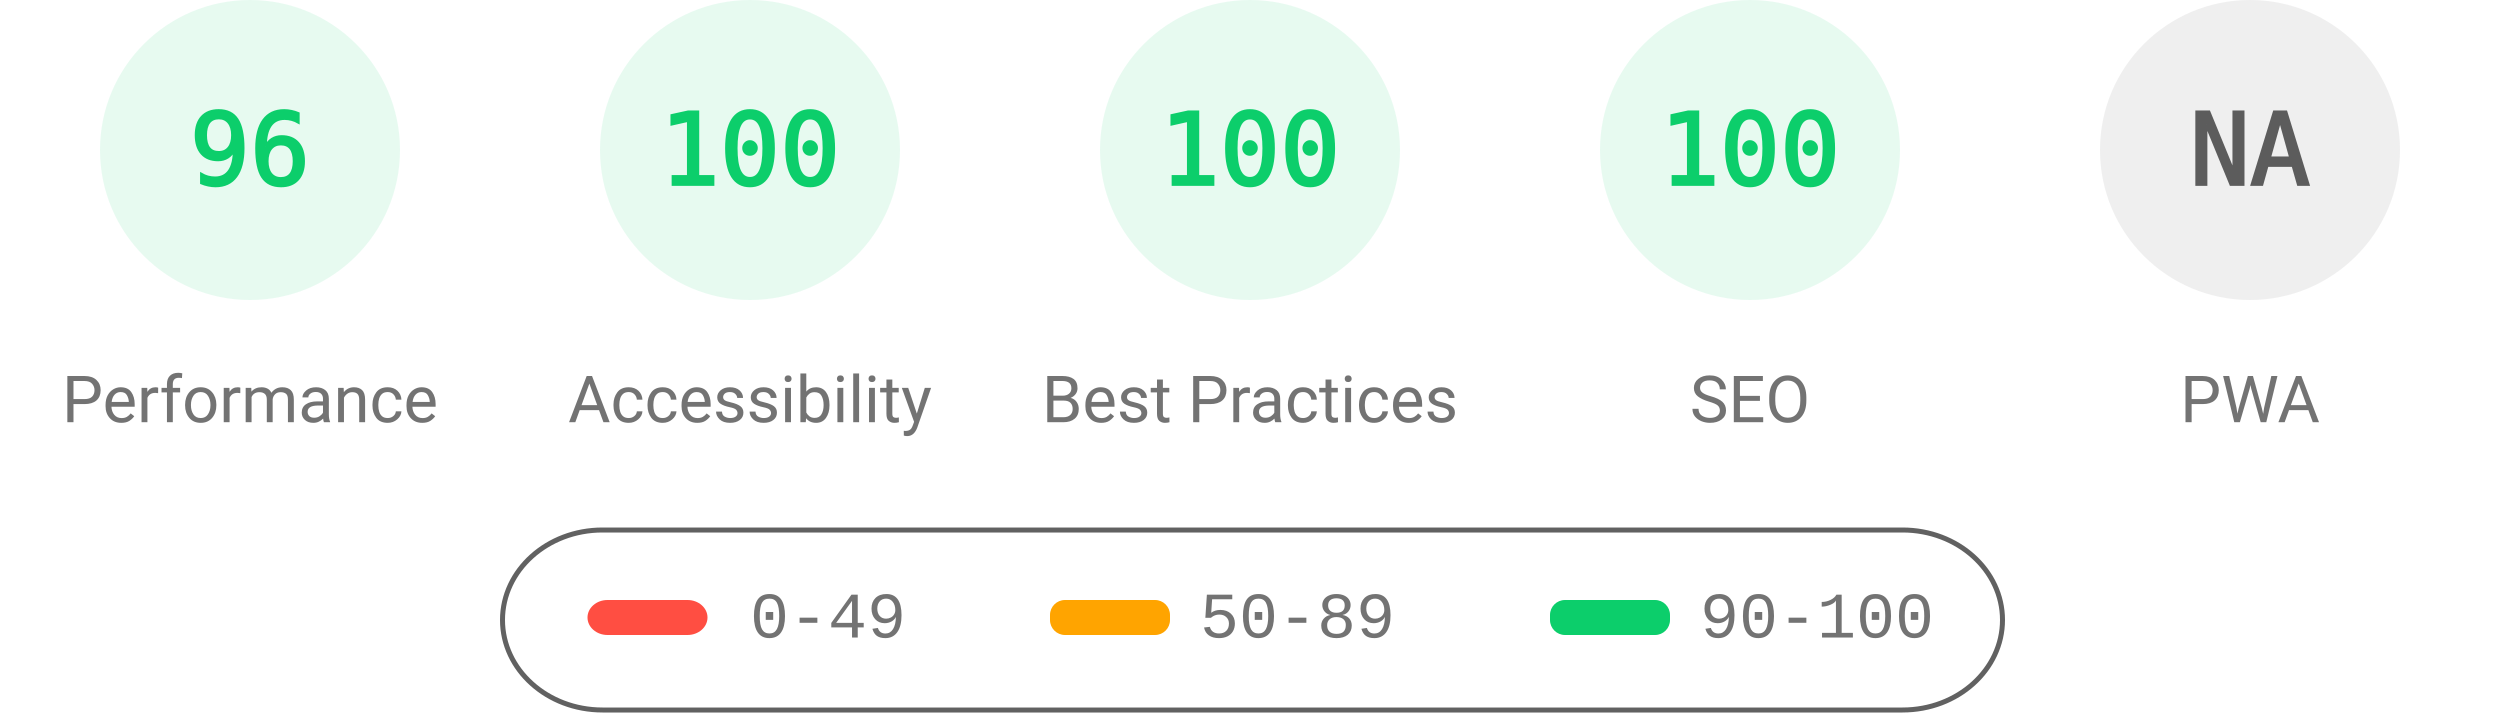
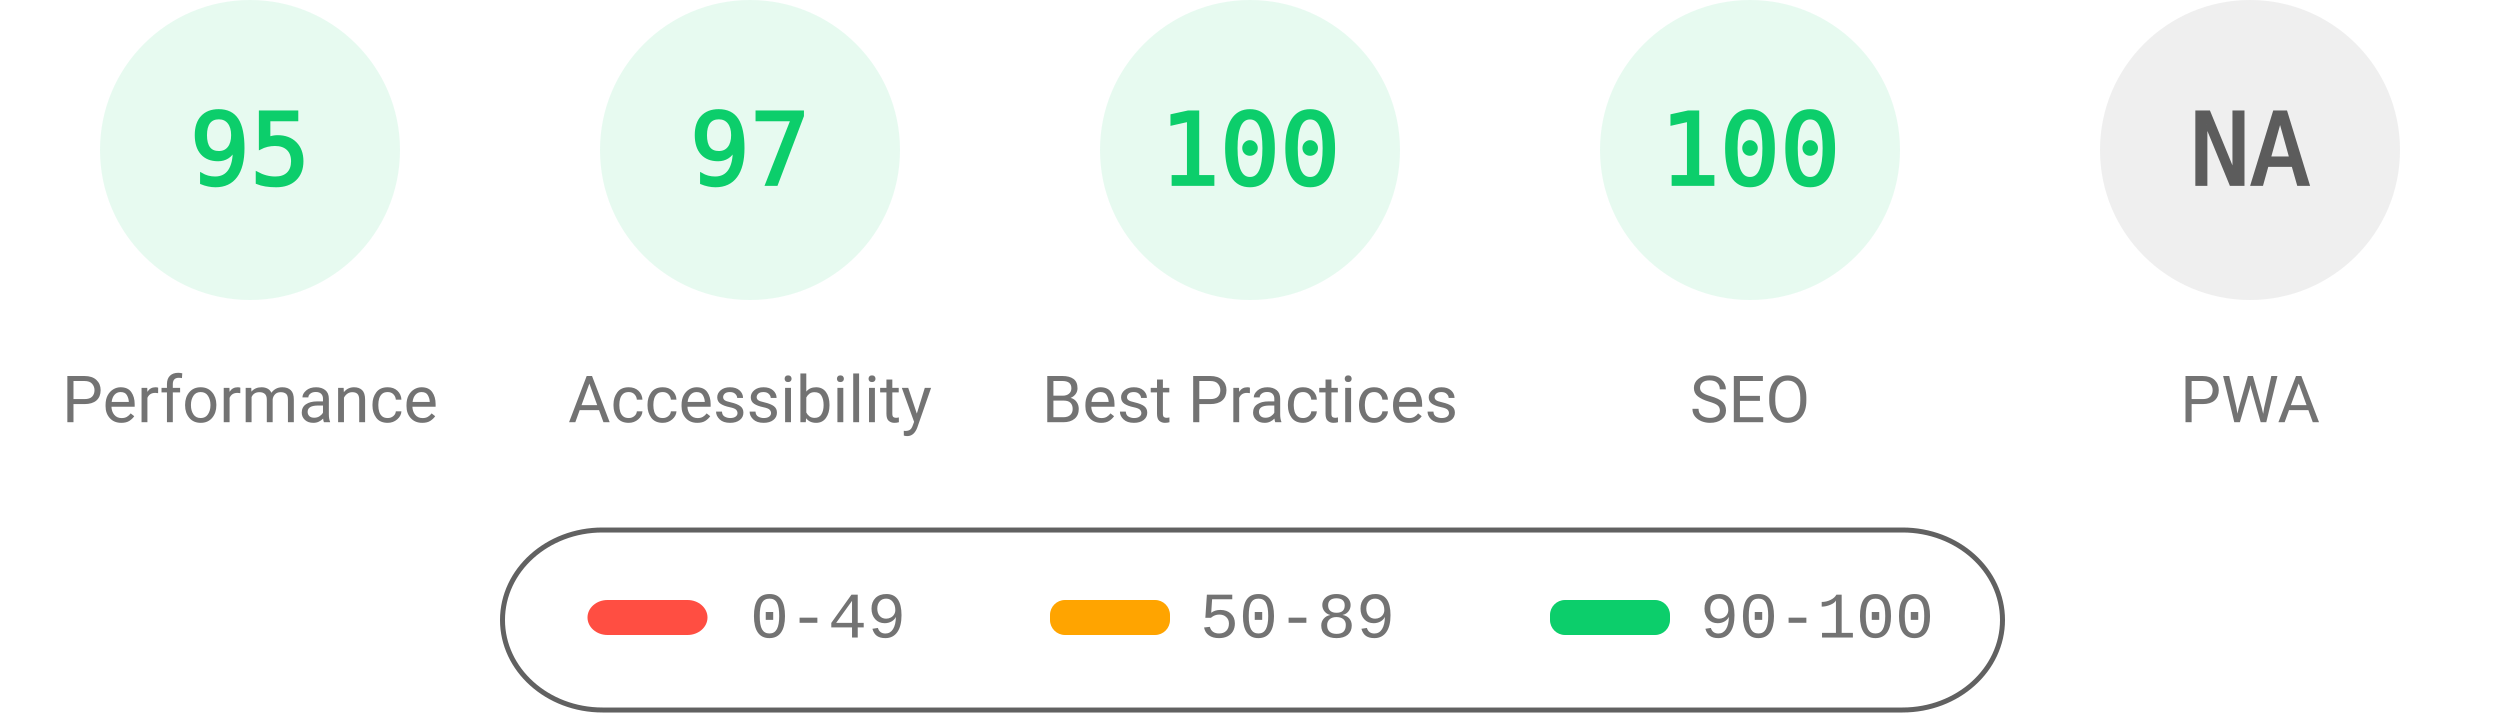
<svg xmlns="http://www.w3.org/2000/svg" fill="none" width="1000" height="285">
  <style>.gauge-base{opacity:.1}.gauge-arc{fill:none;animation-delay:250ms;stroke-linecap:round;transform:rotate(-90deg);transform-origin:100px 60px;animation:load-gauge 1s ease forwards}.guage-text{font-size:40px;font-family:monospace;text-align:center}.guage-red{color:#ff4e42;fill:#ff4e42;stroke:#ff4e42}.guage-orange{color:#ffa400;fill:#ffa400;stroke:#ffa400}.guage-green{color:#0cce6b;fill:#0cce6b;stroke:#0cce6b}.guage-undefined{color:#5c5c5c;fill:#5c5c5c;stroke:#5c5c5c}.guage-title{color:#737373;fill:#737373;stroke:none;font-size:26px;line-height:26px;font-family:Roboto,Halvetica,Arial,sans-serif}@keyframes load-gauge{from{stroke-dasharray:0 352.858}}</style>
  <svg class="guage-div guage-perf guage-green" viewBox="0 0 200 200" width="200" height="200">
    <circle class="gauge-base" r="56" cx="100" cy="60" stroke-width="8" />
-     <circle class="gauge-arc guage-arc-1" r="56" cx="100" cy="60" stroke-width="8" style="stroke-dasharray:337.784,351.858" />
-     <text class="guage-text" x="100" y="60" alignment-baseline="central" dominant-baseline="central" text-anchor="middle">96</text>
+     <circle class="gauge-arc guage-arc-1" r="56" cx="100" cy="60" stroke-width="8" style="stroke-dasharray:334.265,351.858" />
+     <text class="guage-text" x="100" y="60" alignment-baseline="central" dominant-baseline="central" text-anchor="middle">95</text>
    <text class="guage-title" x="100" y="160" alignment-baseline="central" dominant-baseline="central" text-anchor="middle">Performance</text>
  </svg>
  <svg class="guage-div guage-acc guage-green" viewBox="0 0 200 200" width="200" height="200" x="200">
    <circle class="gauge-base" r="56" cx="100" cy="60" stroke-width="8" />
-     <circle class="gauge-arc guage-arc-2" r="56" cx="100" cy="60" stroke-width="8" style="stroke-dasharray:351.858,351.858" />
-     <text class="guage-text" x="100" y="60" alignment-baseline="central" dominant-baseline="central" text-anchor="middle">100</text>
+     <circle class="gauge-arc guage-arc-2" r="56" cx="100" cy="60" stroke-width="8" style="stroke-dasharray:341.302,351.858" />
+     <text class="guage-text" x="100" y="60" alignment-baseline="central" dominant-baseline="central" text-anchor="middle">97</text>
    <text class="guage-title" x="100" y="160" alignment-baseline="central" dominant-baseline="central" text-anchor="middle">Accessibility</text>
  </svg>
  <svg class="guage-div guage-best guage-green" viewBox="0 0 200 200" width="200" height="200" x="400">
    <circle class="gauge-base" r="56" cx="100" cy="60" stroke-width="8" />
    <circle class="gauge-arc guage-arc-3" r="56" cx="100" cy="60" stroke-width="8" style="stroke-dasharray:351.858,351.858" />
    <text class="guage-text" x="100" y="60" alignment-baseline="central" dominant-baseline="central" text-anchor="middle">100</text>
    <text class="guage-title" x="100" y="160" alignment-baseline="central" dominant-baseline="central" text-anchor="middle">Best Practices</text>
  </svg>
  <svg class="guage-div guage-seo guage-green" viewBox="0 0 200 200" width="200" height="200" x="600">
    <circle class="gauge-base" r="56" cx="100" cy="60" stroke-width="8" />
    <circle class="gauge-arc guage-arc-4" r="56" cx="100" cy="60" stroke-width="8" style="stroke-dasharray:351.858,351.858" />
    <text class="guage-text" x="100" y="60" alignment-baseline="central" dominant-baseline="central" text-anchor="middle">100</text>
    <text class="guage-title" x="100" y="160" alignment-baseline="central" dominant-baseline="central" text-anchor="middle">SEO</text>
  </svg>
  <svg class="guage-div guage-pwa guage-undefined" viewBox="0 0 200 200" width="200" height="200" x="800">
    <circle class="gauge-base" r="56" cx="100" cy="60" stroke-width="8" />
    <circle class="gauge-arc guage-arc-4" r="56" cx="100" cy="60" stroke-width="8" style="stroke-dasharray:351.858,351.858" />
    <text class="guage-text" x="100" y="60" alignment-baseline="central" dominant-baseline="central" text-anchor="middle">NA</text>
    <text class="guage-title" x="100" y="160" alignment-baseline="central" dominant-baseline="central" text-anchor="middle">PWA</text>
  </svg>
  <svg width="604" height="76" x="200" y="210">
    <path fill="none" id="canvas_background" d="M-1-1h604v80H-1z" />
    <rect fill-opacity="0" stroke="#616161" stroke-width="2" rx="40" id="svg_2" height="72" width="600" y="2" x="1" fill="#000" />
    <rect stroke="#000" rx="8" id="svg_3" height="14" width="48" y="30" x="35" stroke-opacity="null" stroke-width="0" fill="#ff4e42" />
    <rect stroke="#000" rx="6" id="svg_4" height="14" width="48" y="30" x="220" stroke-opacity="null" stroke-width="0" fill="#ffa400" />
    <rect stroke="#000" rx="6" id="svg_5" height="14" width="48" y="30" x="420" stroke-opacity="null" stroke-width="0" fill="#0cce6b" />
    <text xml:space="preserve" text-anchor="start" font-family="'Courier New', Courier, monospace" font-size="26" id="svg_6" y="45" x="100" stroke-opacity="null" stroke-width="0" stroke="#000" fill="#737373">0-49</text>
    <text xml:space="preserve" text-anchor="start" font-family="'Courier New', Courier, monospace" font-size="26" id="svg_7" y="45" x="280" stroke-opacity="null" stroke-width="0" stroke="#000" fill="#737373">50-89</text>
    <text xml:space="preserve" text-anchor="start" font-family="'Courier New', Courier, monospace" font-size="26" id="svg_8" y="45" x="480" stroke-opacity="null" stroke-width="0" stroke="#000" fill="#737373">90-100</text>
  </svg>
</svg>
